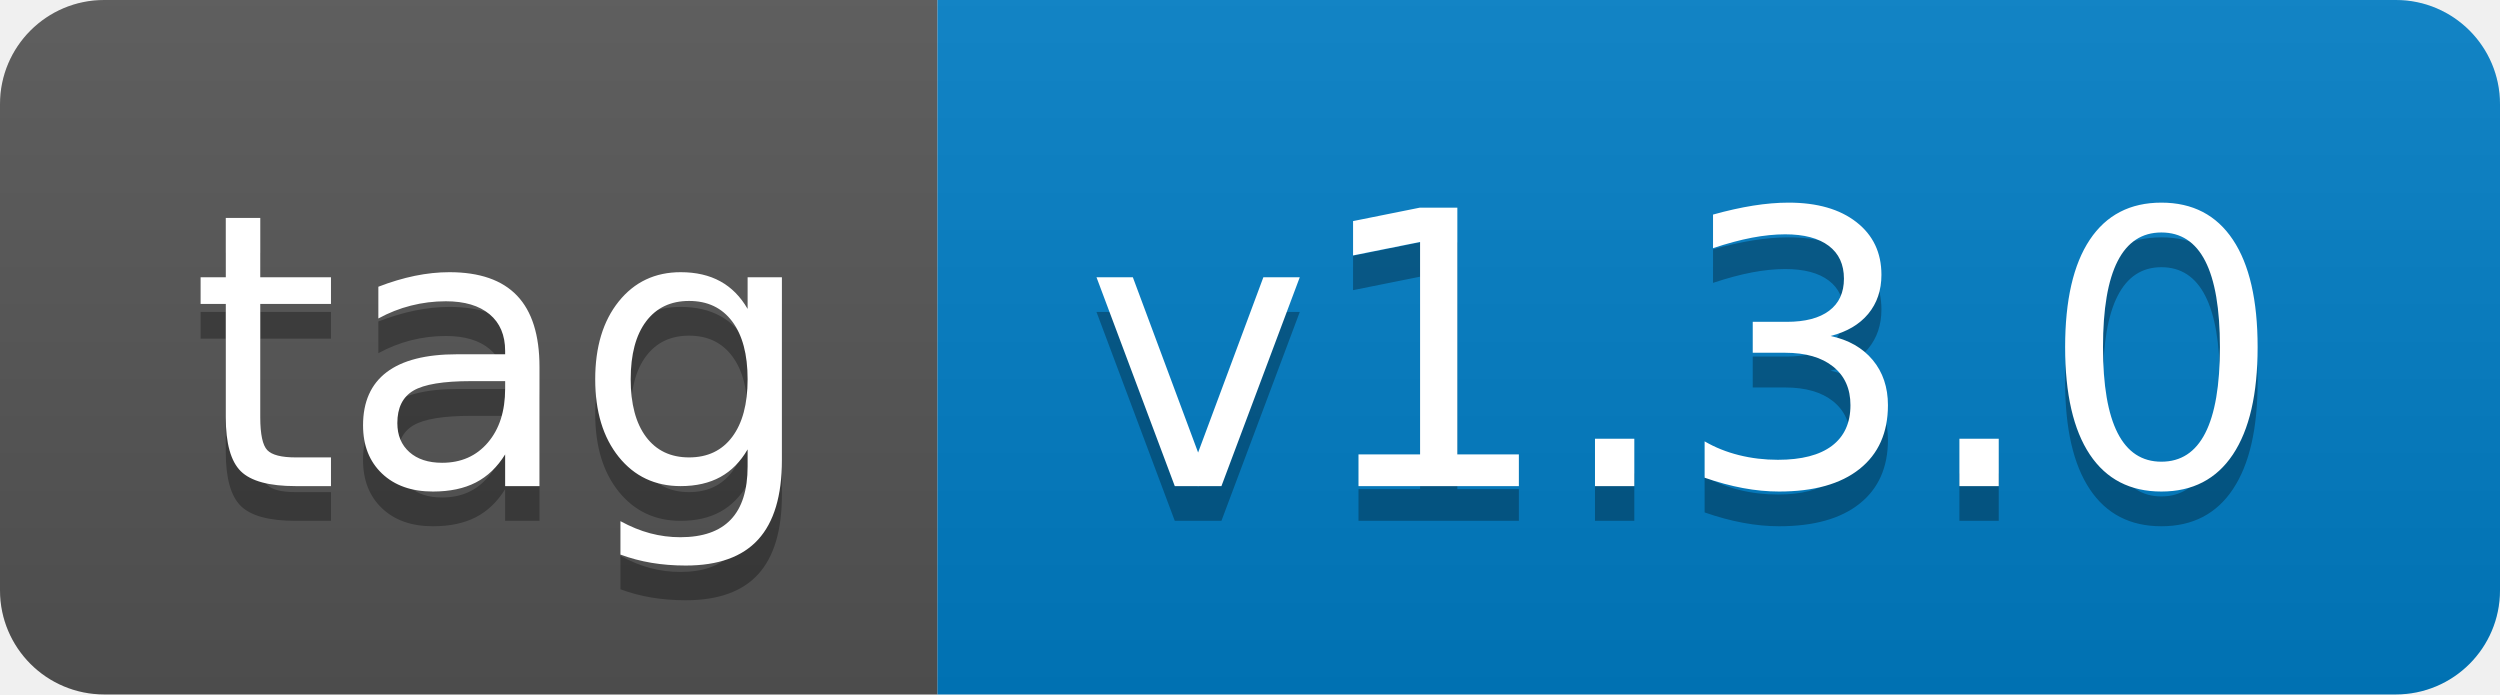
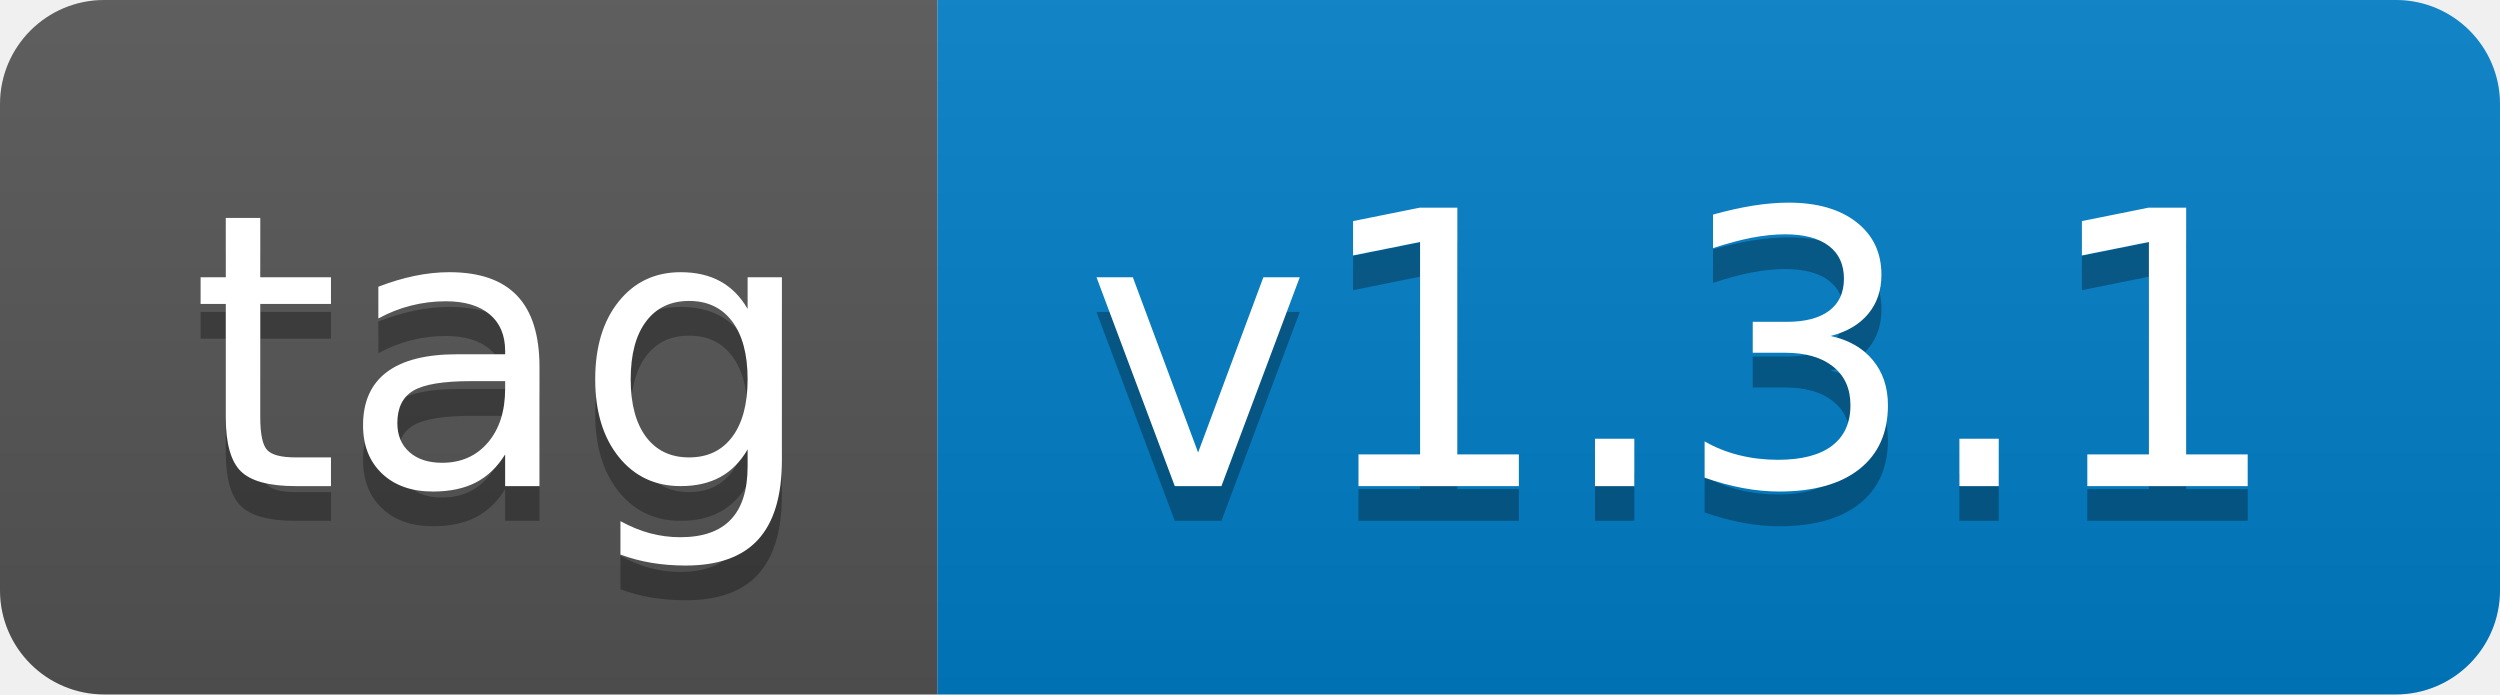
- <svg xmlns="http://www.w3.org/2000/svg" width="72" height="20" role="img" aria-label="tag: v1.3.0">
+ <svg xmlns="http://www.w3.org/2000/svg" width="72" height="20" role="img" aria-label="tag: v1.3.1">
  <linearGradient id="s" x2="0" y2="100%">
    <stop offset="0" stop-color="#bbb" stop-opacity=".1" />
    <stop offset="1" stop-opacity=".1" />
  </linearGradient>
  <clipPath id="r">
    <rect width="72" height="20" rx="3" fill="#fff" />
  </clipPath>
  <g clip-path="url(#r)">
    <rect width="27" height="20" fill="#555" />
    <rect x="27" width="45" height="20" fill="#007ec6" />
    <rect width="72" height="20" fill="url(#s)" />
  </g>
  <g fill="#fff" text-anchor="middle" font-family="Verdana,Geneva,DejaVu Sans,sans-serif" text-rendering="geometricPrecision" font-size="110">
    <text aria-hidden="true" x="145" y="150" fill="#010101" fill-opacity=".3" transform="scale(.1)" textLength="170">tag</text>
    <text x="145" y="140" transform="scale(.1)" fill="#fff" textLength="170">tag</text>
-     <text aria-hidden="true" x="485" y="150" fill="#010101" fill-opacity=".3" transform="scale(.1)" textLength="350">v1.3.0</text>
-     <text x="485" y="140" transform="scale(.1)" fill="#fff" textLength="350">v1.3.0</text>
+     <text aria-hidden="true" x="485" y="150" fill="#010101" fill-opacity=".3" transform="scale(.1)" textLength="350">v1.3.1</text>
+     <text x="485" y="140" transform="scale(.1)" fill="#fff" textLength="350">v1.3.1</text>
  </g>
</svg>
